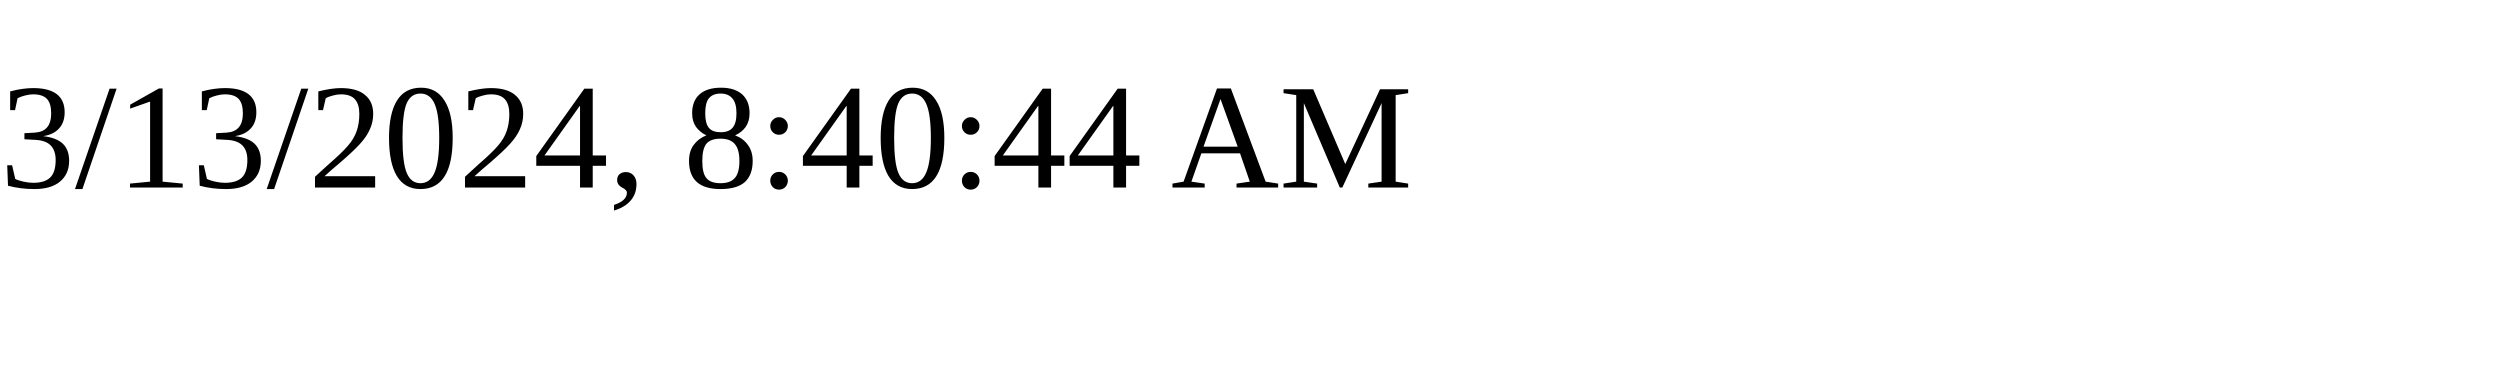
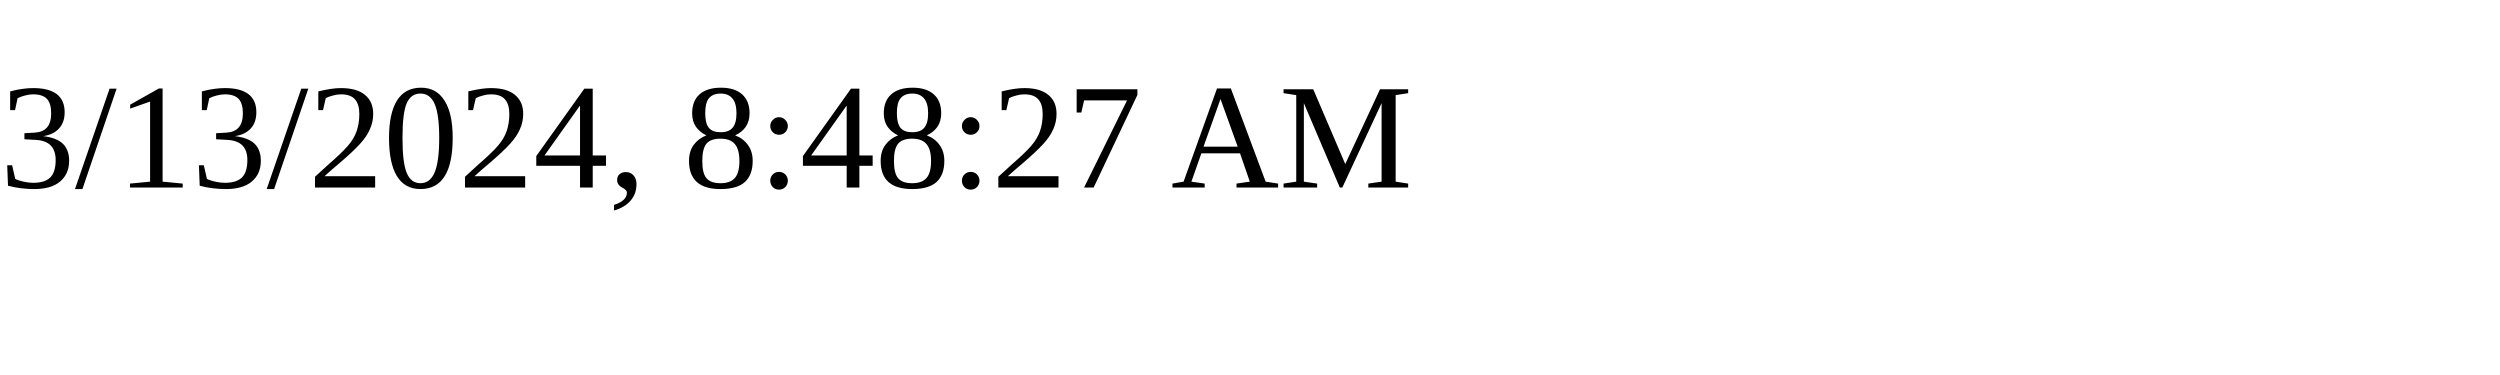
<svg xmlns="http://www.w3.org/2000/svg" height="30" width="200">
-   <text x="0" y="15">3/13/2024, 8:40:44 AM</text>
+   <text x="0" y="15">3/13/2024, 8:48:27 AM</text>
</svg>
